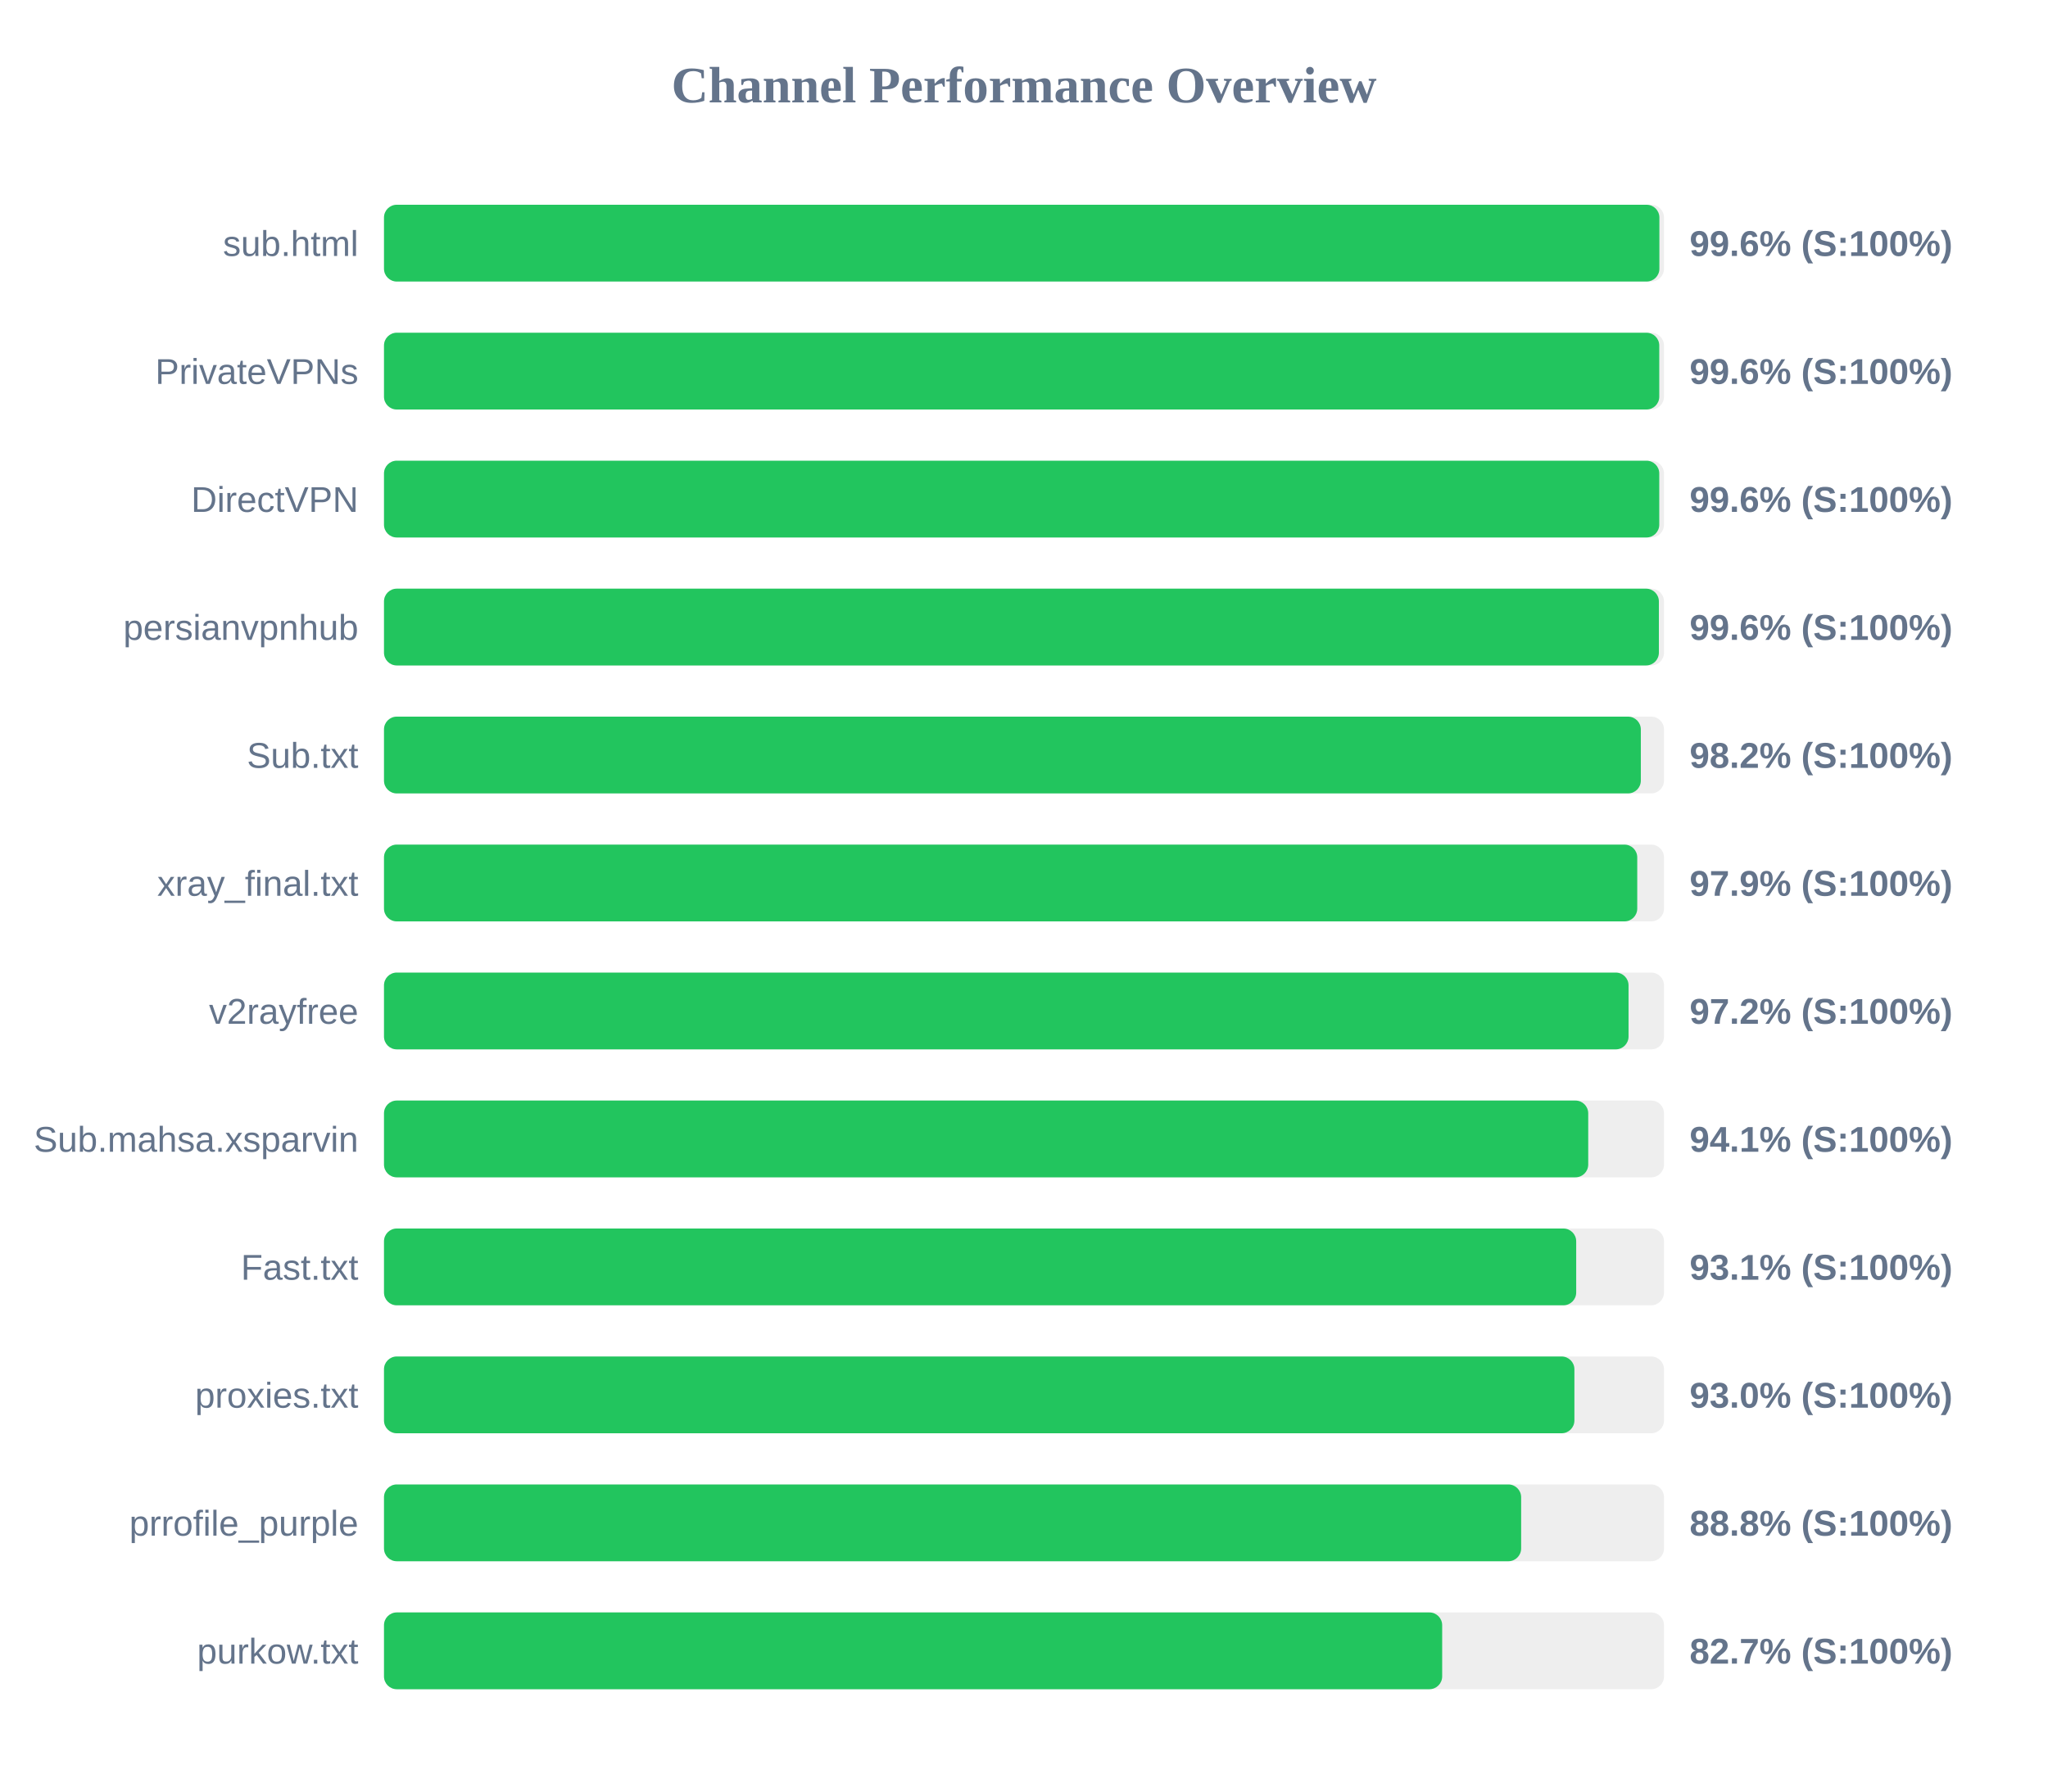
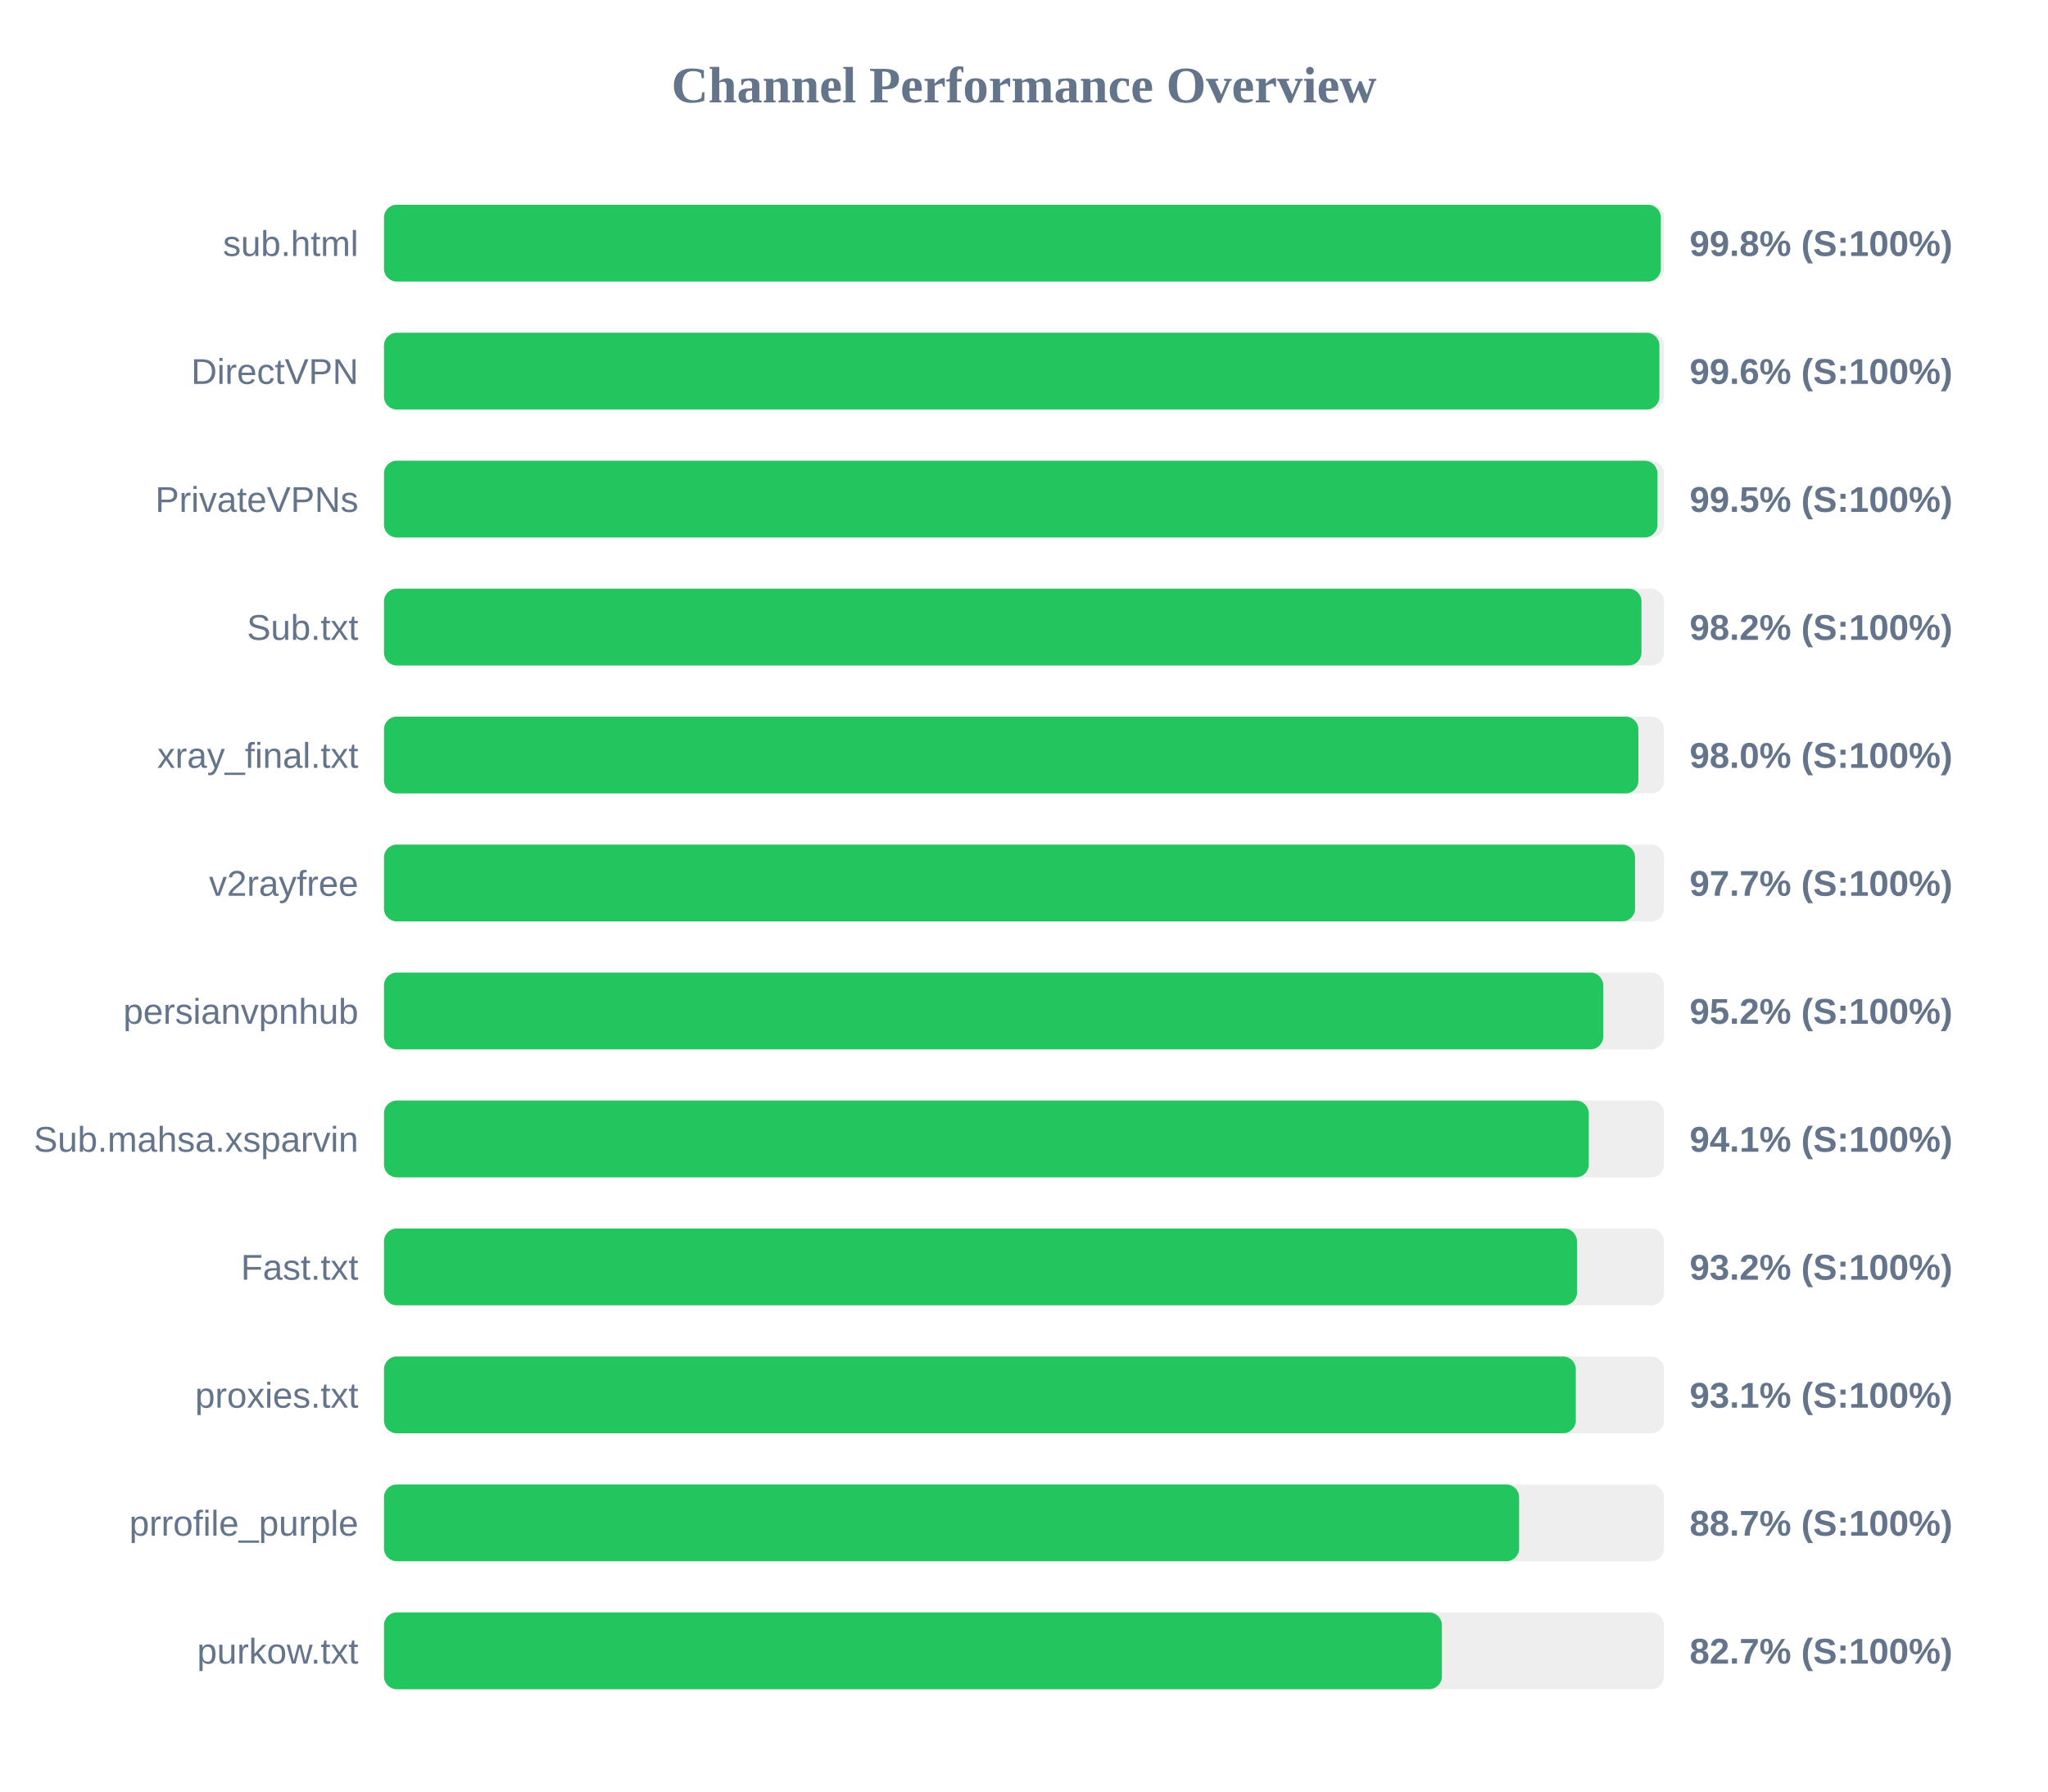
<svg xmlns="http://www.w3.org/2000/svg" width="800" height="700" version="1.1">
  <style>
        .row { font: 14px Arial; fill: #64748b; }
        .score { font: bold 14px Arial; fill: #64748b; }
    </style>
  <text x="400" y="40" text-anchor="middle" font-size="20px" font-weight="bold" fill="#64748b">Channel Performance Overview</text>
  <rect x="150" y="80" width="500" height="30" fill="#eee" rx="5" />
-   <rect x="150" y="80" width="498.2" height="30" fill="#22c55e" rx="5" />
+   <rect x="150" y="80" width="498.75" height="30" fill="#22c55e" rx="5" />
  <text x="140" y="100" text-anchor="end" class="row">sub.html</text>
-   <text x="660" y="100" text-anchor="start" class="score">99.6% (S:100%)</text>
+   <text x="660" y="100" text-anchor="start" class="score">99.8% (S:100%)</text>
  <rect x="150" y="130" width="500" height="30" fill="#eee" rx="5" />
-   <rect x="150" y="130" width="498.15" height="30" fill="#22c55e" rx="5" />
-   <text x="140" y="150" text-anchor="end" class="row">PrivateVPNs</text>
+   <rect x="150" y="130" width="498.2" height="30" fill="#22c55e" rx="5" />
+   <text x="140" y="150" text-anchor="end" class="row">DirectVPN</text>
  <text x="660" y="150" text-anchor="start" class="score">99.6% (S:100%)</text>
  <rect x="150" y="180" width="500" height="30" fill="#eee" rx="5" />
-   <rect x="150" y="180" width="498.15" height="30" fill="#22c55e" rx="5" />
-   <text x="140" y="200" text-anchor="end" class="row">DirectVPN</text>
-   <text x="660" y="200" text-anchor="start" class="score">99.6% (S:100%)</text>
+   <rect x="150" y="180" width="497.45" height="30" fill="#22c55e" rx="5" />
+   <text x="140" y="200" text-anchor="end" class="row">PrivateVPNs</text>
+   <text x="660" y="200" text-anchor="start" class="score">99.5% (S:100%)</text>
  <rect x="150" y="230" width="500" height="30" fill="#eee" rx="5" />
-   <rect x="150" y="230" width="498.0" height="30" fill="#22c55e" rx="5" />
-   <text x="140" y="250" text-anchor="end" class="row">persianvpnhub</text>
-   <text x="660" y="250" text-anchor="start" class="score">99.6% (S:100%)</text>
+   <rect x="150" y="230" width="491.2" height="30" fill="#22c55e" rx="5" />
+   <text x="140" y="250" text-anchor="end" class="row">Sub.txt</text>
+   <text x="660" y="250" text-anchor="start" class="score">98.2% (S:100%)</text>
  <rect x="150" y="280" width="500" height="30" fill="#eee" rx="5" />
-   <rect x="150" y="280" width="490.95" height="30" fill="#22c55e" rx="5" />
-   <text x="140" y="300" text-anchor="end" class="row">Sub.txt</text>
-   <text x="660" y="300" text-anchor="start" class="score">98.2% (S:100%)</text>
+   <rect x="150" y="280" width="490.0" height="30" fill="#22c55e" rx="5" />
+   <text x="140" y="300" text-anchor="end" class="row">xray_final.txt</text>
+   <text x="660" y="300" text-anchor="start" class="score">98.0% (S:100%)</text>
  <rect x="150" y="330" width="500" height="30" fill="#eee" rx="5" />
-   <rect x="150" y="330" width="489.55" height="30" fill="#22c55e" rx="5" />
-   <text x="140" y="350" text-anchor="end" class="row">xray_final.txt</text>
-   <text x="660" y="350" text-anchor="start" class="score">97.9% (S:100%)</text>
+   <rect x="150" y="330" width="488.7" height="30" fill="#22c55e" rx="5" />
+   <text x="140" y="350" text-anchor="end" class="row">v2rayfree</text>
+   <text x="660" y="350" text-anchor="start" class="score">97.7% (S:100%)</text>
  <rect x="150" y="380" width="500" height="30" fill="#eee" rx="5" />
-   <rect x="150" y="380" width="486.15" height="30" fill="#22c55e" rx="5" />
-   <text x="140" y="400" text-anchor="end" class="row">v2rayfree</text>
-   <text x="660" y="400" text-anchor="start" class="score">97.2% (S:100%)</text>
+   <rect x="150" y="380" width="476.25" height="30" fill="#22c55e" rx="5" />
+   <text x="140" y="400" text-anchor="end" class="row">persianvpnhub</text>
+   <text x="660" y="400" text-anchor="start" class="score">95.2% (S:100%)</text>
  <rect x="150" y="430" width="500" height="30" fill="#eee" rx="5" />
-   <rect x="150" y="430" width="470.4" height="30" fill="#22c55e" rx="5" />
+   <rect x="150" y="430" width="470.6" height="30" fill="#22c55e" rx="5" />
  <text x="140" y="450" text-anchor="end" class="row">Sub.mahsa.xsparvin</text>
  <text x="660" y="450" text-anchor="start" class="score">94.1% (S:100%)</text>
  <rect x="150" y="480" width="500" height="30" fill="#eee" rx="5" />
-   <rect x="150" y="480" width="465.7" height="30" fill="#22c55e" rx="5" />
+   <rect x="150" y="480" width="466.0" height="30" fill="#22c55e" rx="5" />
  <text x="140" y="500" text-anchor="end" class="row">Fast.txt</text>
-   <text x="660" y="500" text-anchor="start" class="score">93.1% (S:100%)</text>
+   <text x="660" y="500" text-anchor="start" class="score">93.2% (S:100%)</text>
  <rect x="150" y="530" width="500" height="30" fill="#eee" rx="5" />
-   <rect x="150" y="530" width="465.0" height="30" fill="#22c55e" rx="5" />
+   <rect x="150" y="530" width="465.55" height="30" fill="#22c55e" rx="5" />
  <text x="140" y="550" text-anchor="end" class="row">proxies.txt</text>
-   <text x="660" y="550" text-anchor="start" class="score">93.0% (S:100%)</text>
+   <text x="660" y="550" text-anchor="start" class="score">93.1% (S:100%)</text>
  <rect x="150" y="580" width="500" height="30" fill="#eee" rx="5" />
-   <rect x="150" y="580" width="444.2" height="30" fill="#22c55e" rx="5" />
+   <rect x="150" y="580" width="443.4" height="30" fill="#22c55e" rx="5" />
  <text x="140" y="600" text-anchor="end" class="row">prrofile_purple</text>
-   <text x="660" y="600" text-anchor="start" class="score">88.8% (S:100%)</text>
+   <text x="660" y="600" text-anchor="start" class="score">88.7% (S:100%)</text>
  <rect x="150" y="630" width="500" height="30" fill="#eee" rx="5" />
-   <rect x="150" y="630" width="413.35" height="30" fill="#22c55e" rx="5" />
+   <rect x="150" y="630" width="413.25" height="30" fill="#22c55e" rx="5" />
  <text x="140" y="650" text-anchor="end" class="row">purkow.txt</text>
  <text x="660" y="650" text-anchor="start" class="score">82.7% (S:100%)</text>
</svg>
